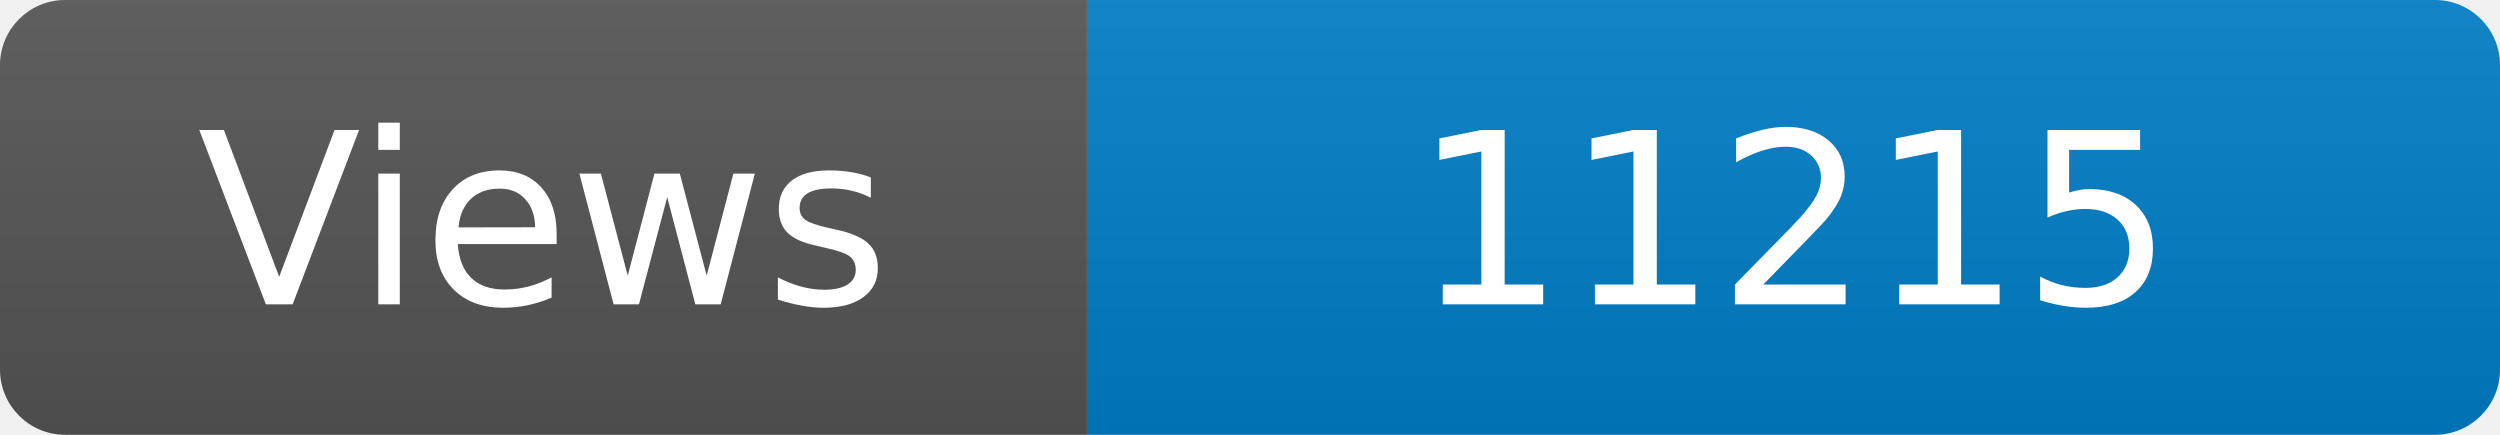
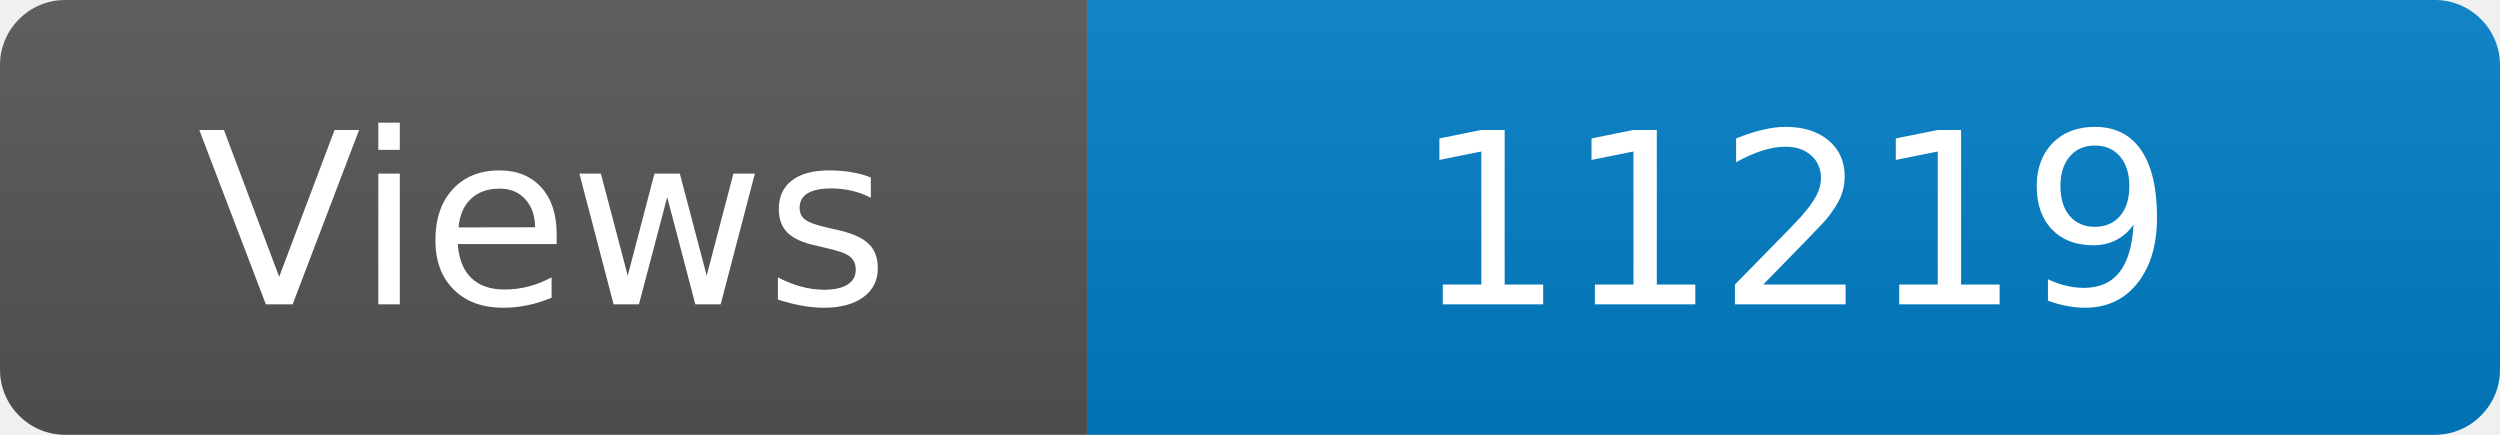
<svg xmlns="http://www.w3.org/2000/svg" width="115" height="20" role="img" aria-label="Maintained?: yes">
  <linearGradient id="s" x2="0" y2="100%">
    <stop offset="0" stop-color="#bbb" stop-opacity=".1" />
    <stop offset="1" stop-opacity=".1" />
  </linearGradient>
  <clipPath id="r">
    <rect width="115" height="20" rx="3" fill="#fff" />
  </clipPath>
  <g clip-path="url(#r)">
    <rect width="50" height="20" fill="#555" />
    <rect x="50" width="160" height="20" fill="#007ec6" />
    <rect width="115" height="20" fill="url(#s)" />
  </g>
  <g fill="#fff" text-anchor="middle" font-family="Verdana,Geneva,DejaVu Sans,sans-serif" font-size="110">
    <text x="250" y="140" transform="scale(.1)" fill="#fff">Views</text>
-     <text x="825" y="140" transform="scale(.1)" fill="#fff">11215</text>
+     <text x="825" y="140" transform="scale(.1)" fill="#fff">11219</text>
  </g>
</svg>
